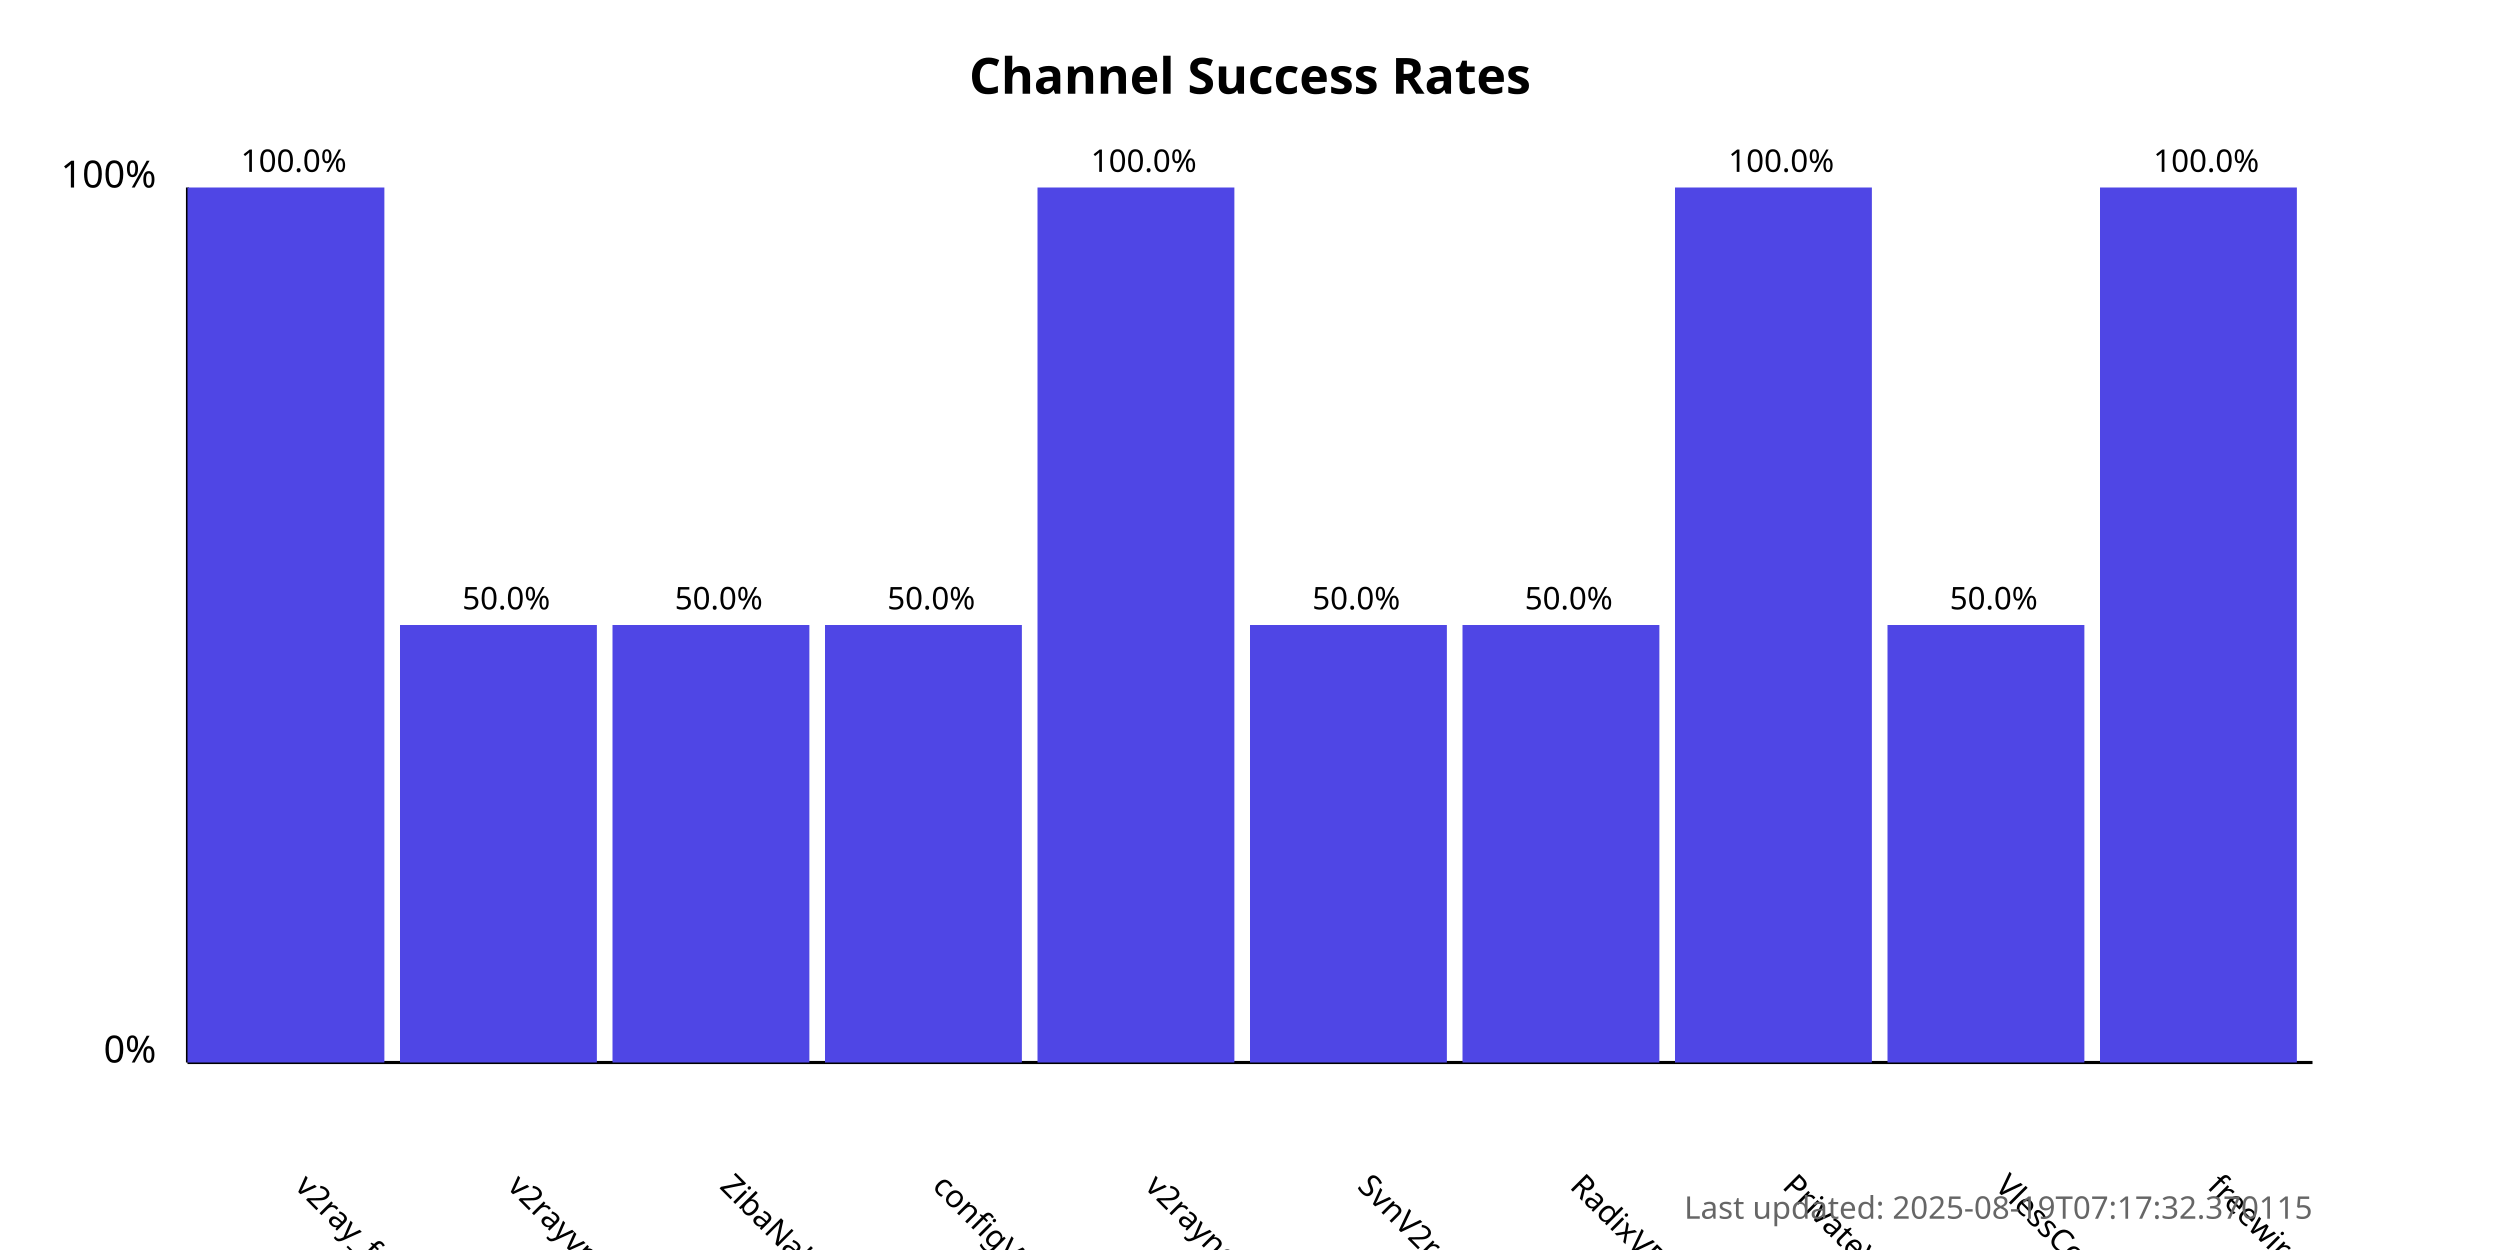
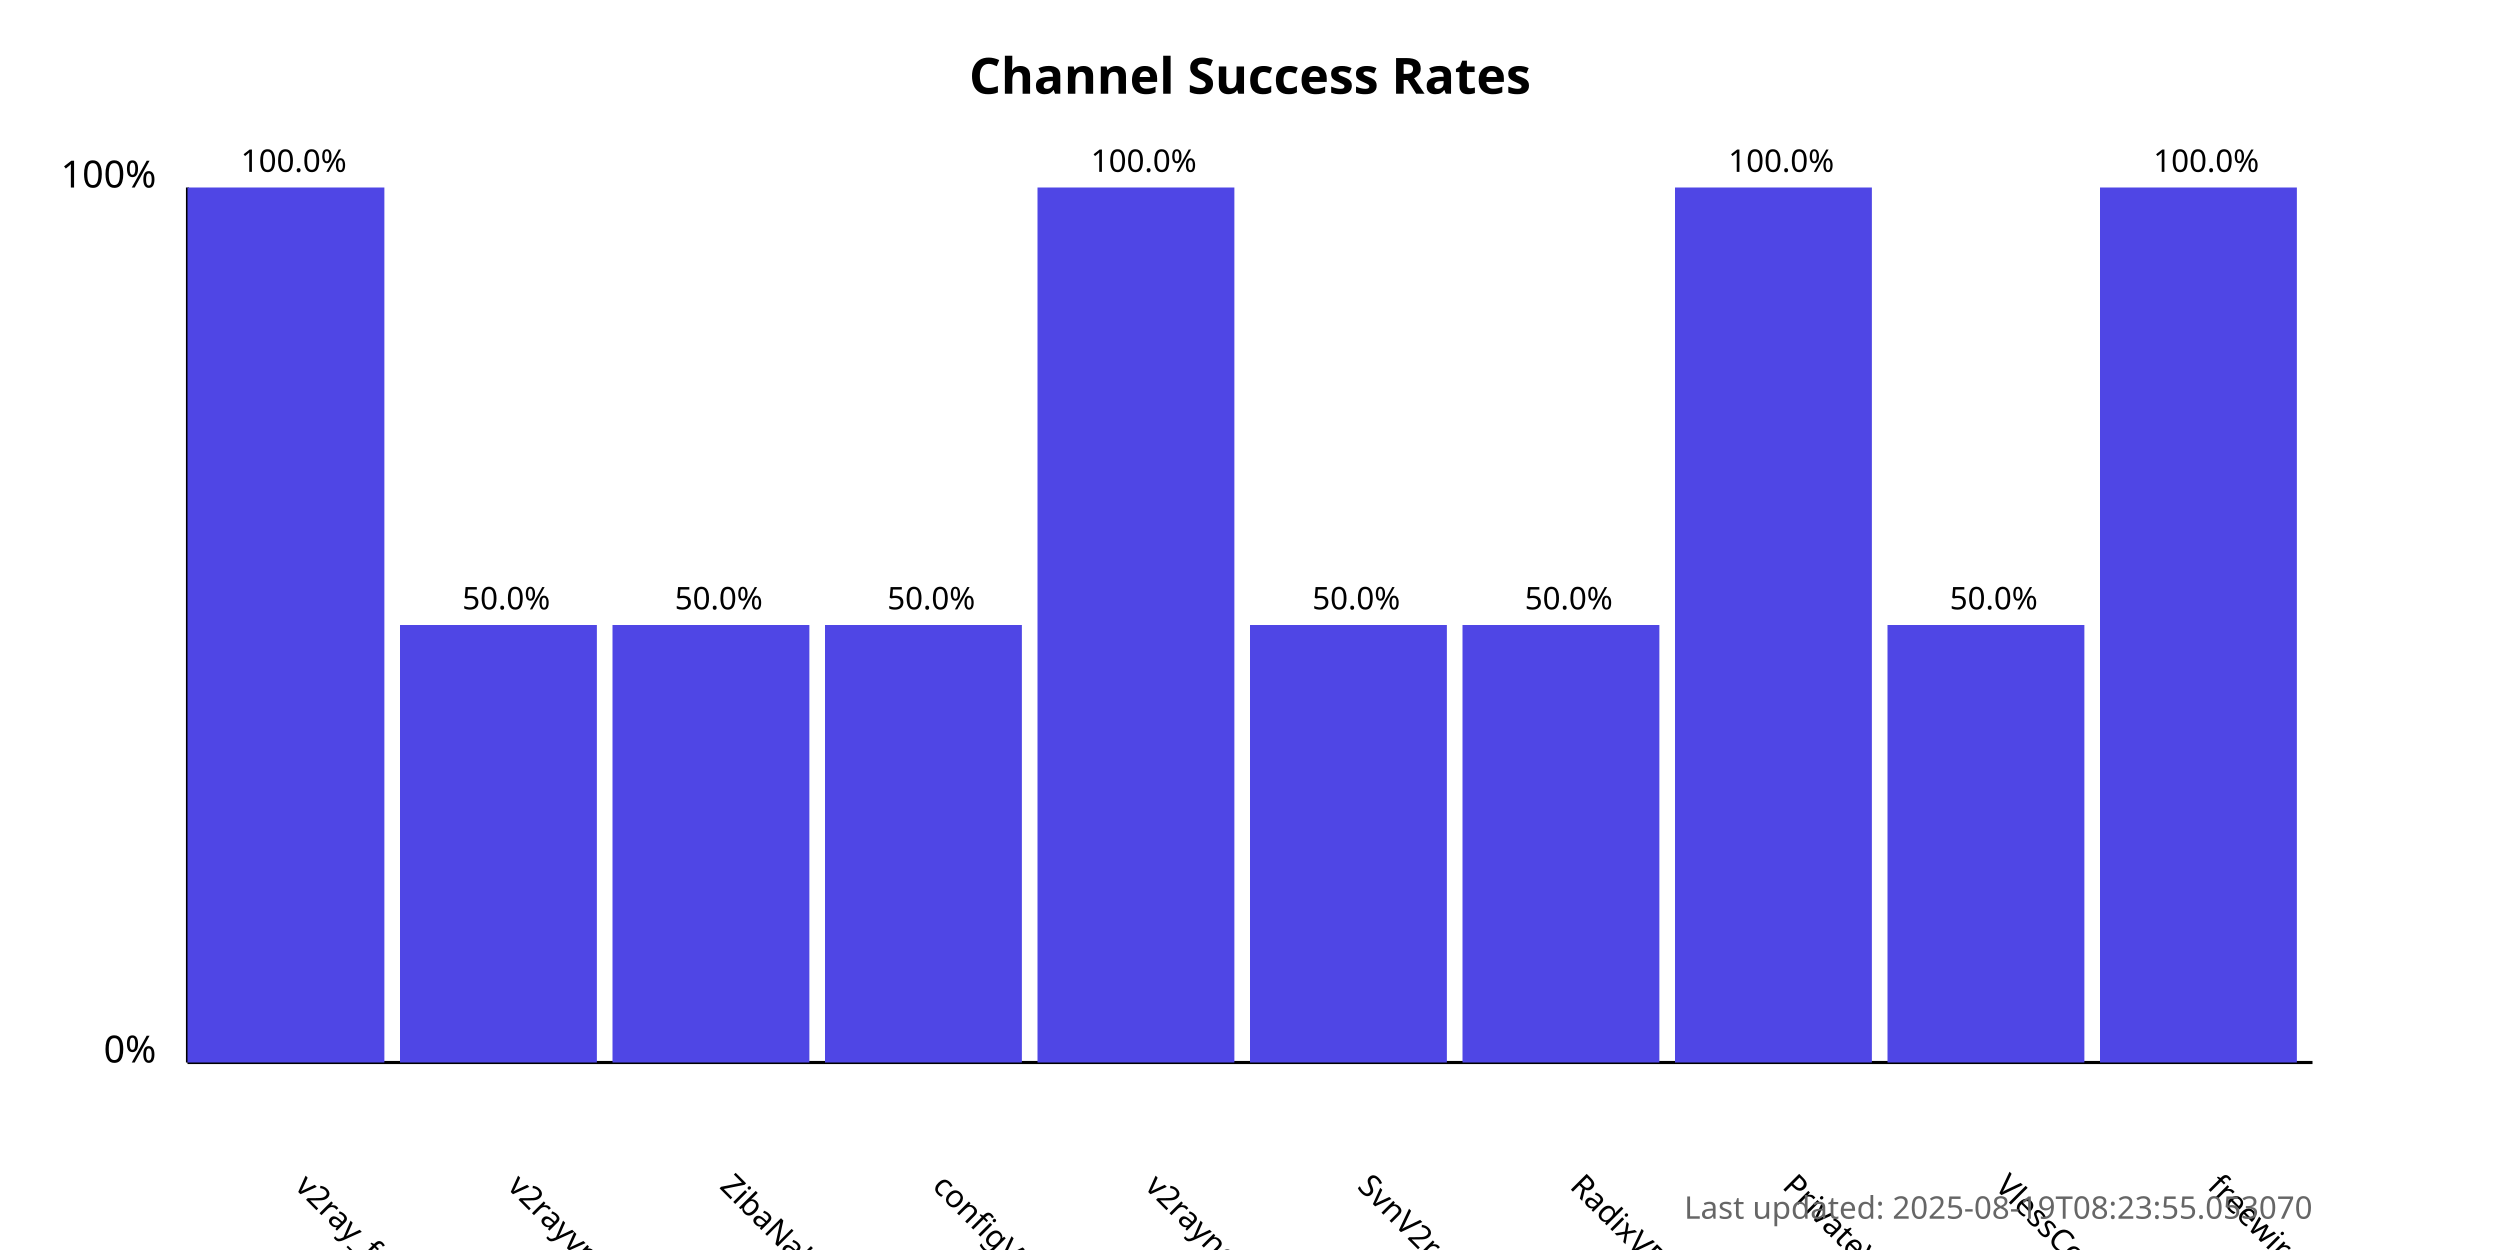
<svg xmlns="http://www.w3.org/2000/svg" width="800" height="400">
  <style>
            .chart-title { font: bold 16px sans-serif; }
            .axis-label { font: 12px sans-serif; }
            .tick-label { font: 10px sans-serif; }
            .bar { fill: #4f46e5; }
            .bar:hover { fill: #6366f1; }
            .timestamp { font: 10px sans-serif; fill: #666; }
        </style>
  <text x="400.0" y="30" text-anchor="middle" class="chart-title">
            Channel Success Rates
        </text>
  <line x1="60" y1="340" x2="60" y2="60" stroke="black" stroke-width="1" />
  <line x1="60" y1="340" x2="740" y2="340" stroke="black" stroke-width="1" />
  <text x="50" y="340" text-anchor="end" class="axis-label">0%</text>
  <text x="50" y="60" text-anchor="end" class="axis-label">100%</text>
  <g>
    <rect x="60" y="60.0" width="63.0" height="280.0" class="bar" />
    <text x="94.0" y="380" transform="rotate(45, 94.0, 380)" text-anchor="start" class="tick-label">
                v2ray_free_conf
            </text>
    <text x="94.0" y="55.0" text-anchor="middle" class="tick-label">
                100.0%
            </text>
  </g>
  <g>
    <rect x="128.0" y="200.0" width="63.0" height="140.0" class="bar" />
    <text x="162.0" y="380" transform="rotate(45, 162.0, 380)" text-anchor="start" class="tick-label">
                v2rayvpno
            </text>
    <text x="162.0" y="195.0" text-anchor="middle" class="tick-label">
                50.0%
            </text>
  </g>
  <g>
    <rect x="196.0" y="200.0" width="63.0" height="140.0" class="bar" />
    <text x="230.0" y="380" transform="rotate(45, 230.0, 380)" text-anchor="start" class="tick-label">
                ZibaNabz
            </text>
    <text x="230.0" y="195.0" text-anchor="middle" class="tick-label">
                50.0%
            </text>
  </g>
  <g>
    <rect x="264.0" y="200.0" width="63.0" height="140.0" class="bar" />
    <text x="298.0" y="380" transform="rotate(45, 298.0, 380)" text-anchor="start" class="tick-label">
                configV2rayForFree
            </text>
    <text x="298.0" y="195.0" text-anchor="middle" class="tick-label">
                50.0%
            </text>
  </g>
  <g>
    <rect x="332.0" y="60.0" width="63.0" height="280.0" class="bar" />
    <text x="366.0" y="380" transform="rotate(45, 366.0, 380)" text-anchor="start" class="tick-label">
                v2rayngvpn
            </text>
    <text x="366.0" y="55.0" text-anchor="middle" class="tick-label">
                100.0%
            </text>
  </g>
  <g>
    <rect x="400.0" y="200.0" width="63.0" height="140.0" class="bar" />
    <text x="434.0" y="380" transform="rotate(45, 434.0, 380)" text-anchor="start" class="tick-label">
                SvnV2ray
            </text>
    <text x="434.0" y="195.0" text-anchor="middle" class="tick-label">
                50.0%
            </text>
  </g>
  <g>
    <rect x="468.0" y="200.0" width="63.0" height="140.0" class="bar" />
    <text x="502.0" y="380" transform="rotate(45, 502.0, 380)" text-anchor="start" class="tick-label">
                RadixVPN
            </text>
    <text x="502.0" y="195.0" text-anchor="middle" class="tick-label">
                50.0%
            </text>
  </g>
  <g>
    <rect x="536.0" y="60.0" width="63.0" height="280.0" class="bar" />
    <text x="570.0" y="380" transform="rotate(45, 570.0, 380)" text-anchor="start" class="tick-label">
                PrivateVPNs
            </text>
    <text x="570.0" y="55.0" text-anchor="middle" class="tick-label">
                100.0%
            </text>
  </g>
  <g>
    <rect x="604.0" y="200.0" width="63.0" height="140.0" class="bar" />
    <text x="638.0" y="380" transform="rotate(45, 638.0, 380)" text-anchor="start" class="tick-label">
                VlessConfig
            </text>
    <text x="638.0" y="195.0" text-anchor="middle" class="tick-label">
                50.0%
            </text>
  </g>
  <g>
    <rect x="672.0" y="60.0" width="63.0" height="280.0" class="bar" />
    <text x="706.0" y="380" transform="rotate(45, 706.0, 380)" text-anchor="start" class="tick-label">
                freewireguard
            </text>
    <text x="706.0" y="55.0" text-anchor="middle" class="tick-label">
                100.0%
            </text>
  </g>
  <text x="740" y="390" text-anchor="end" class="timestamp">
-             Last updated: 2025-08-19T07:17:32.370115
+             Last updated: 2025-08-19T08:23:55.053070
        </text>
</svg>
